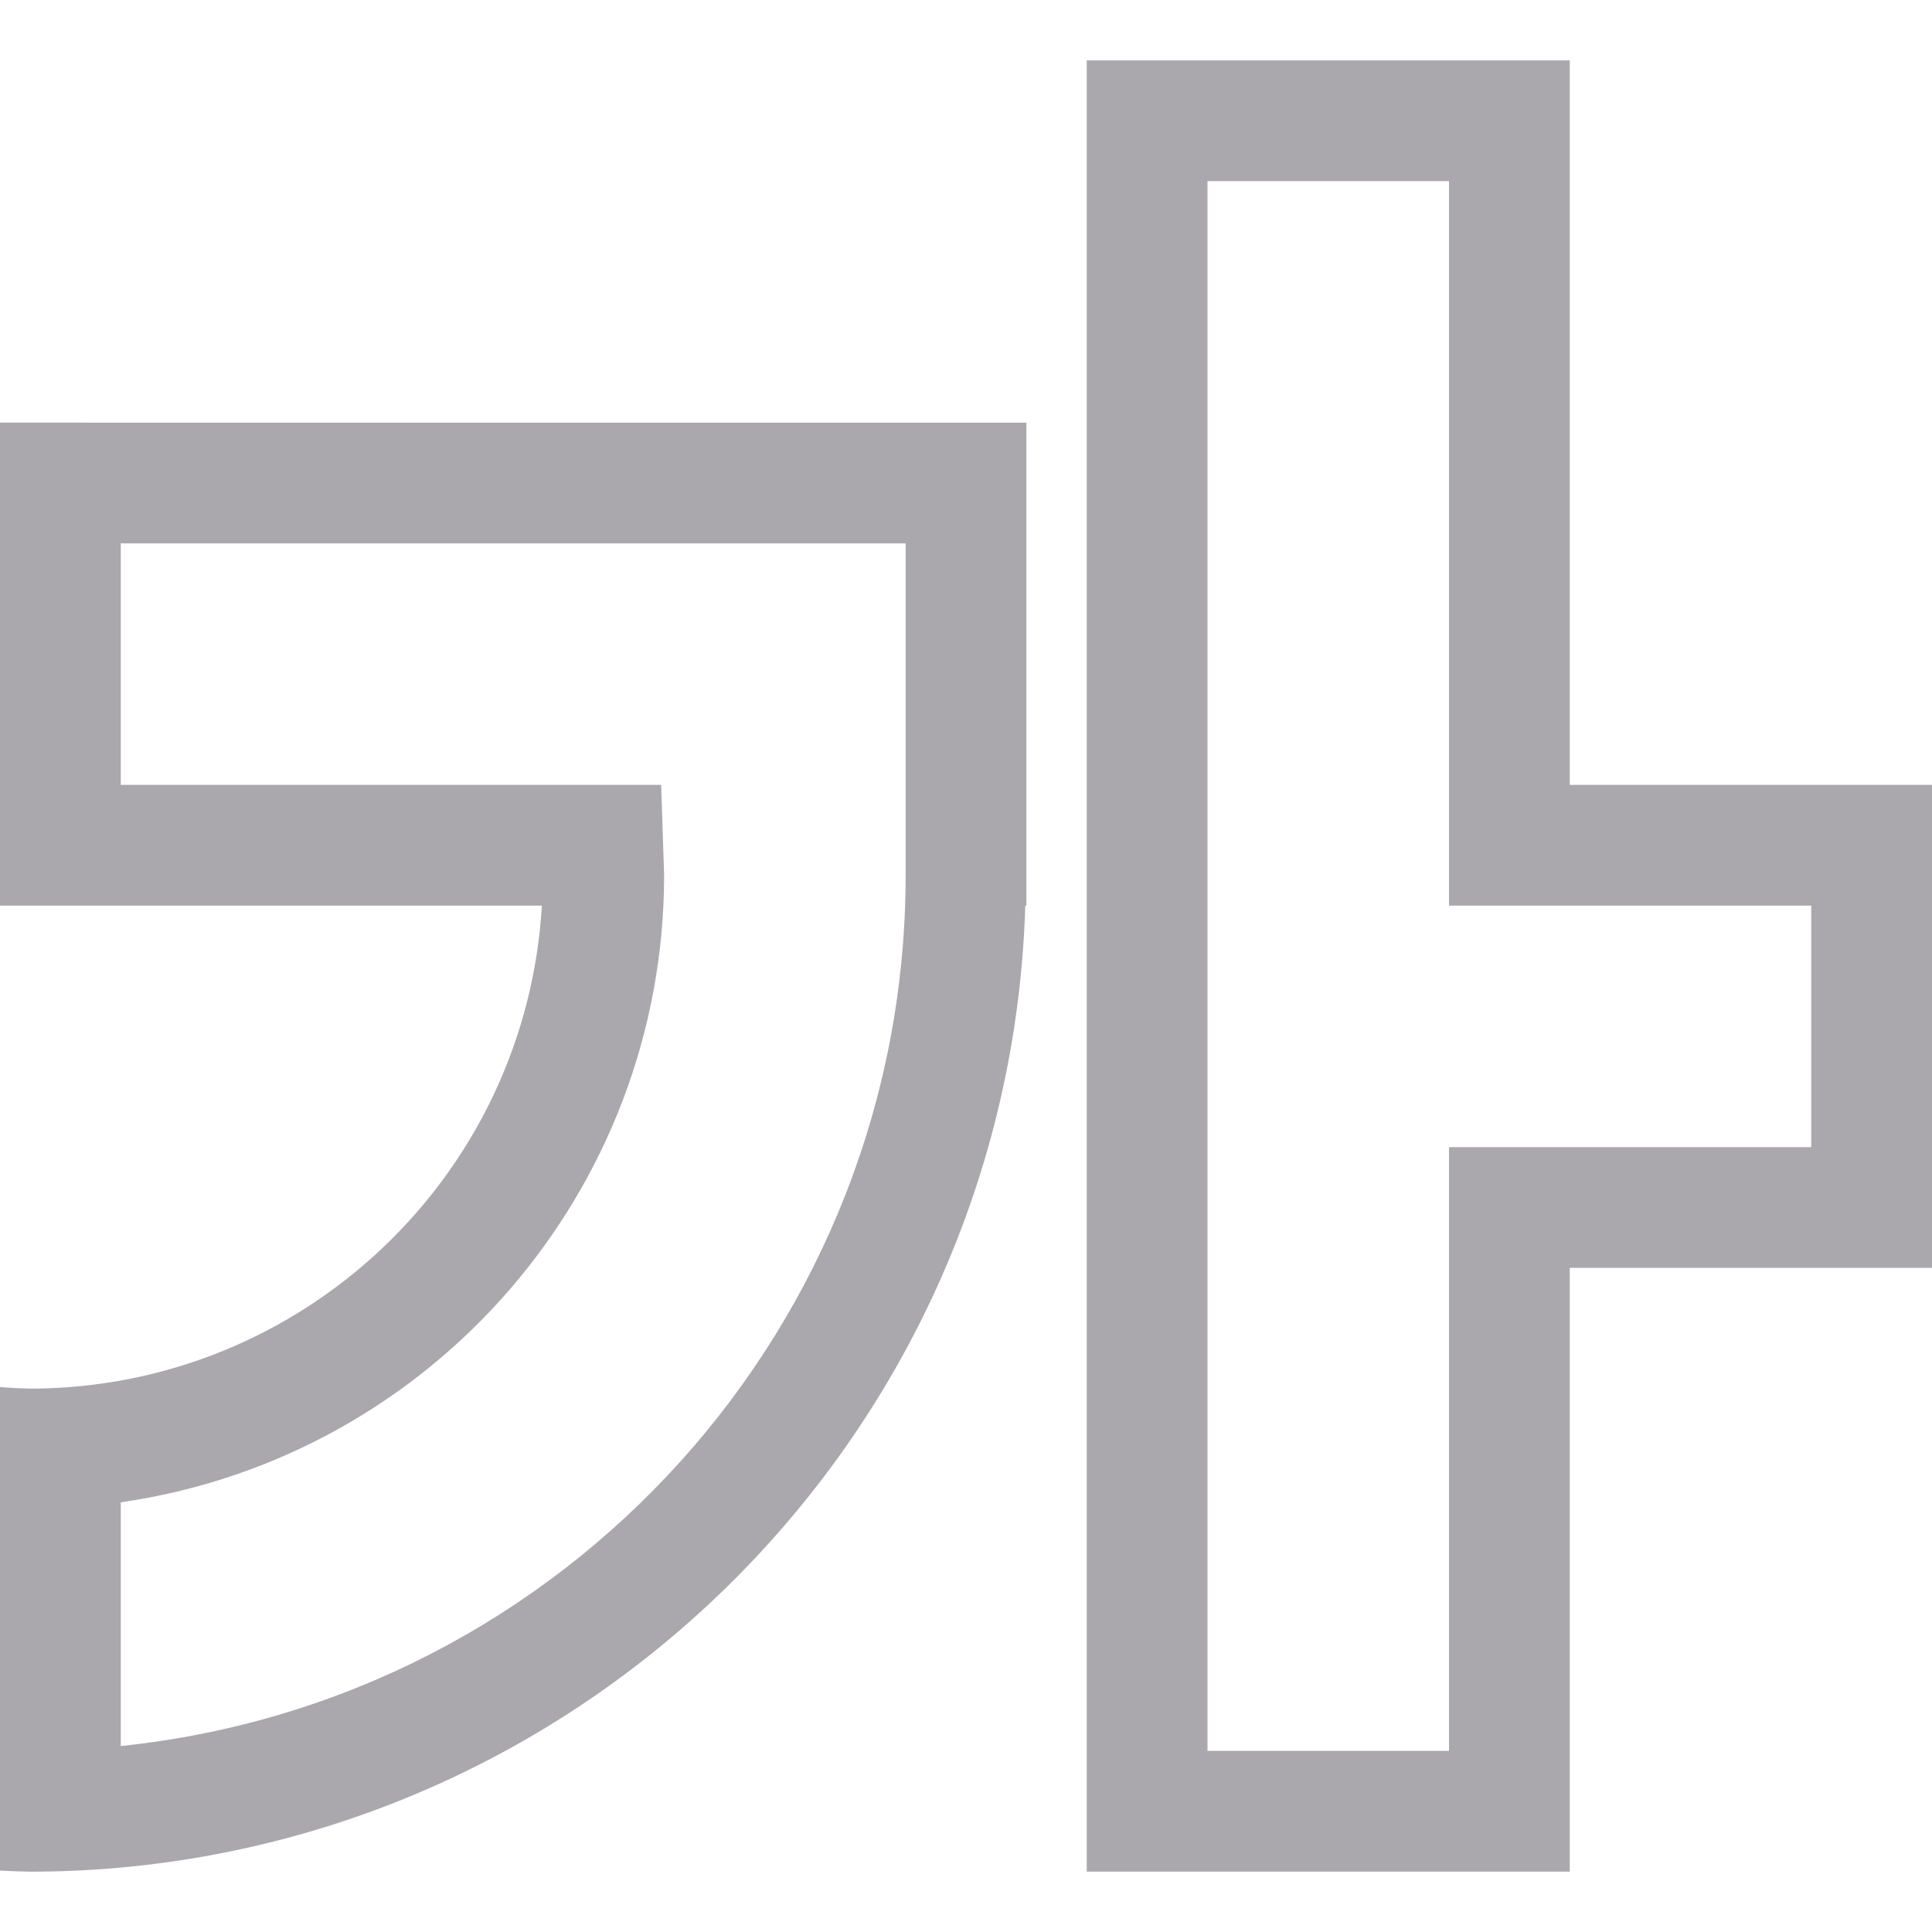
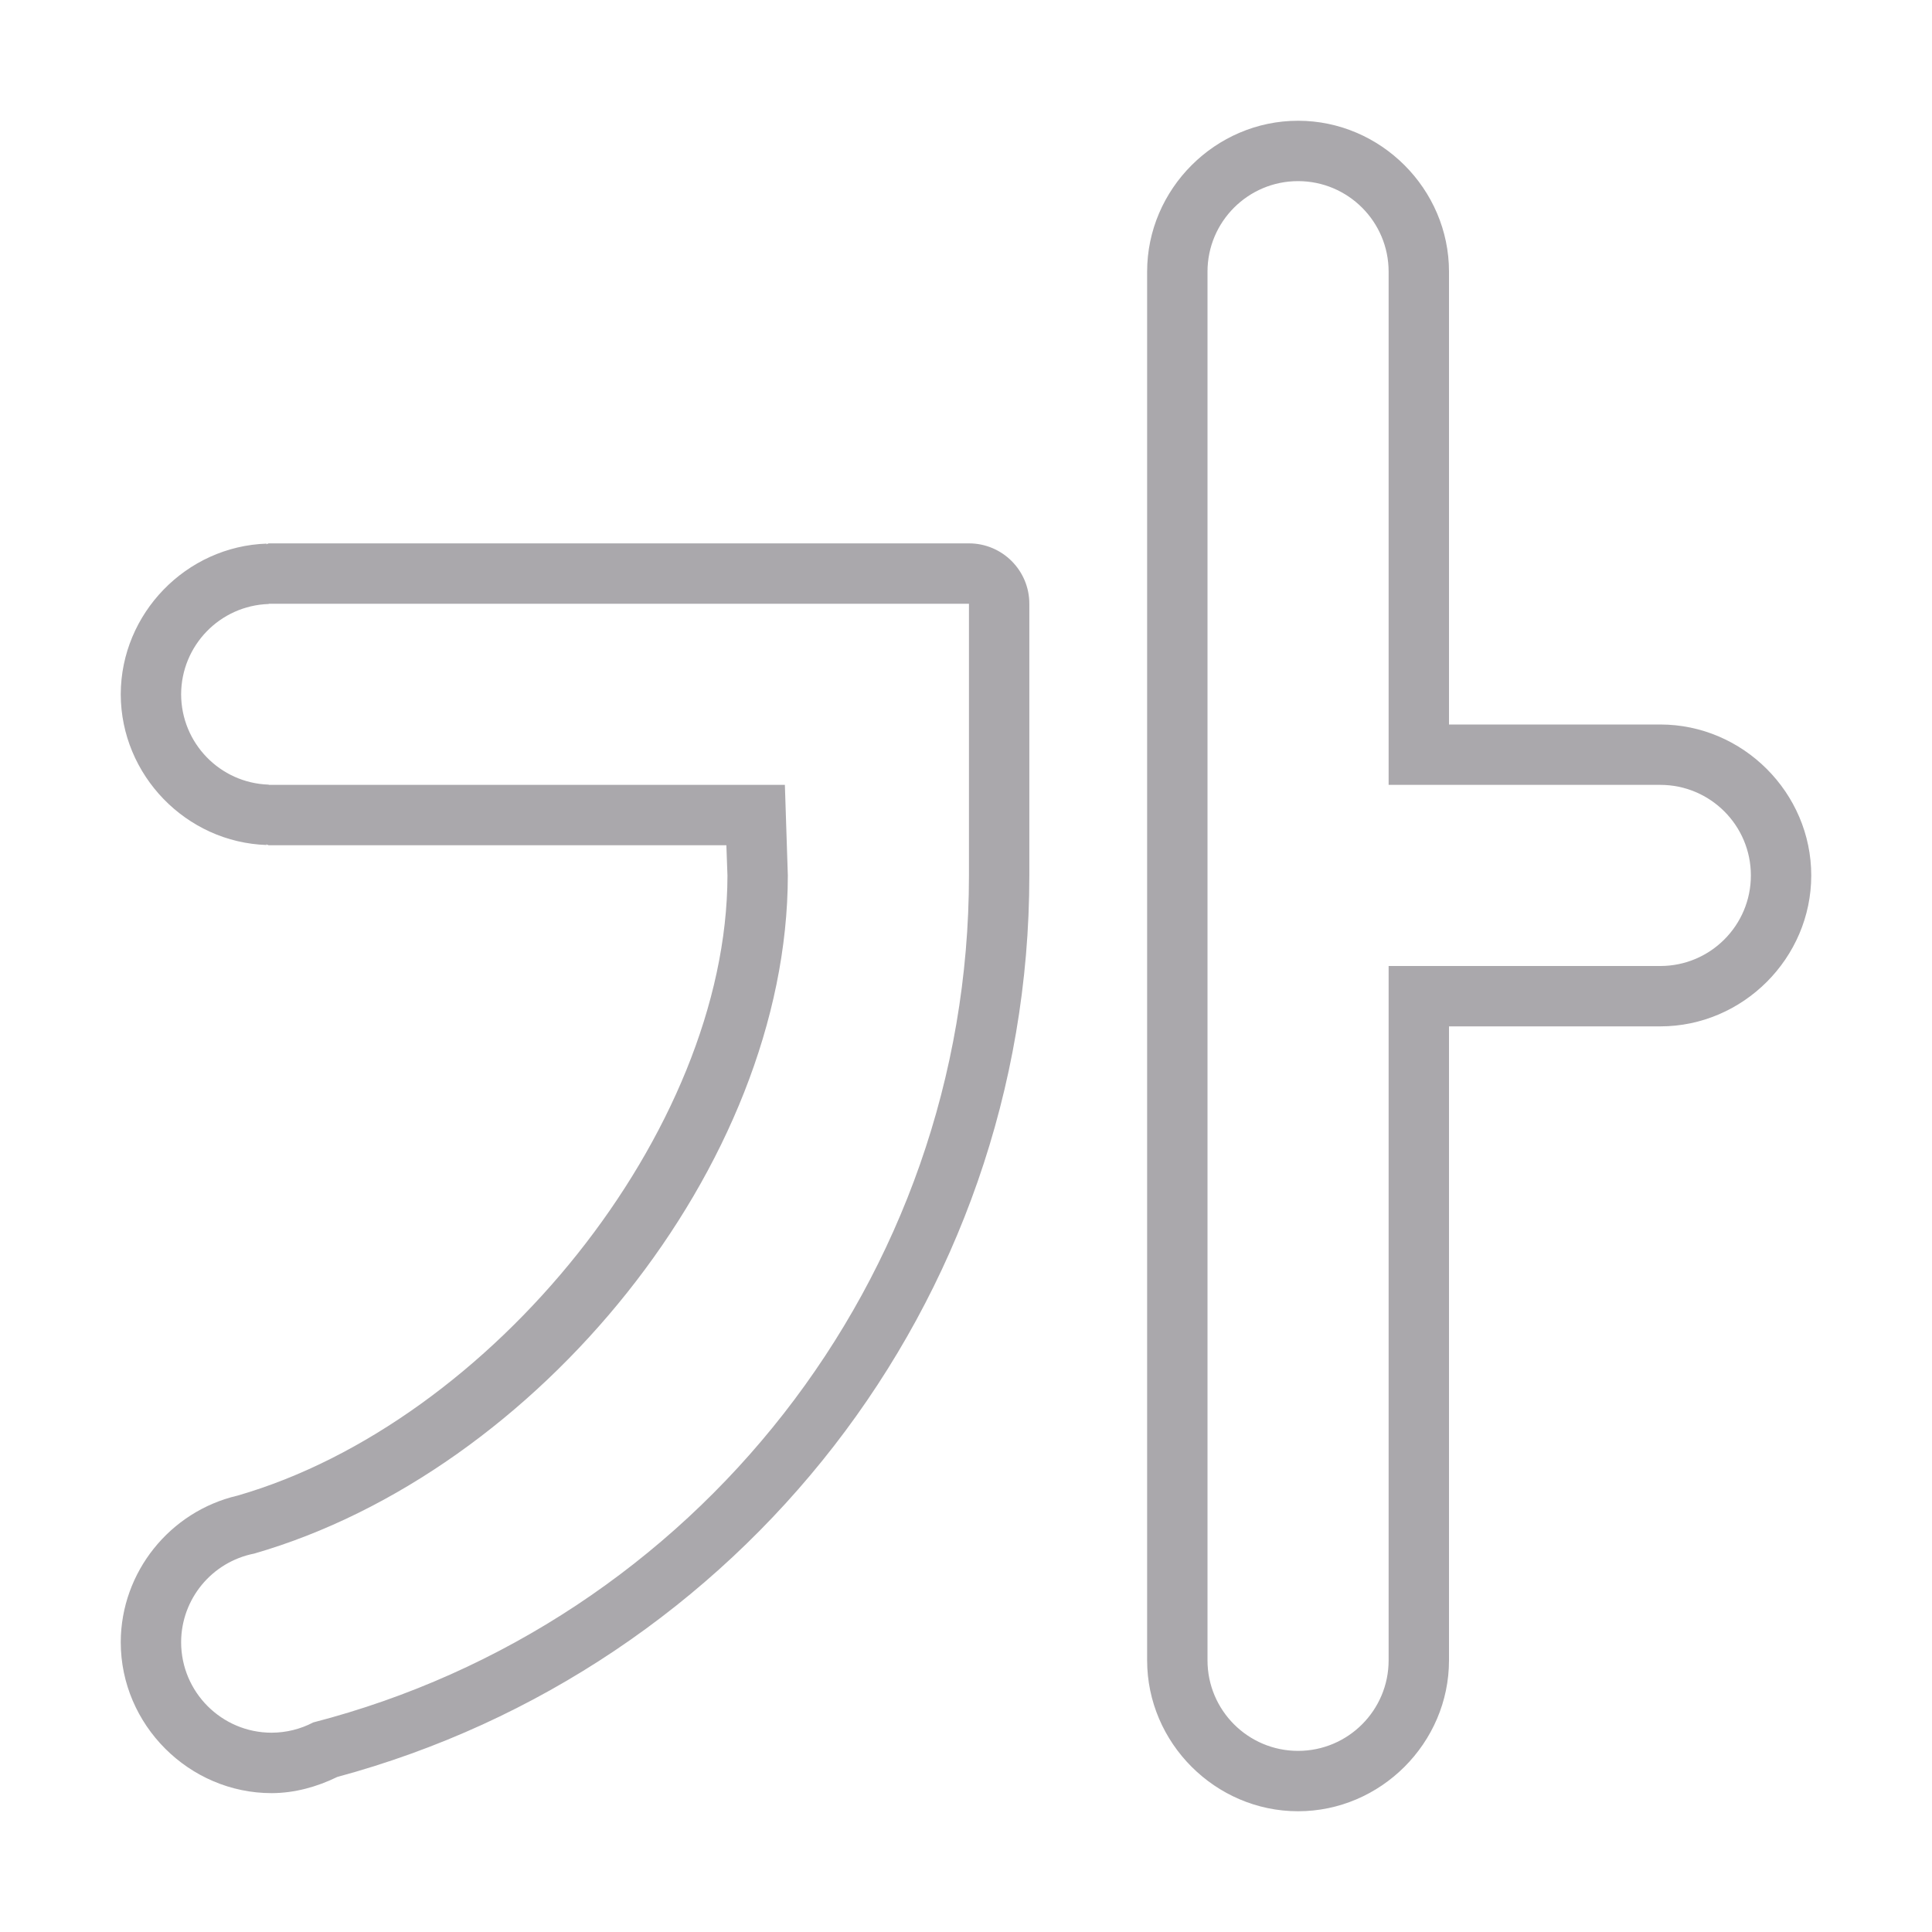
<svg xmlns="http://www.w3.org/2000/svg" height="32" viewBox="0 0 32 32" width="32">
-   <path d="m18 1v30h8v-10h6v-2-4-2h-2-4v-12zm2 2h4v12h2 4v4h-4-2v10h-4zm-20 4v8h8.975a8.5 8.5 0 0 1 -8.475 8 8.5 8.5 0 0 1 -.5-.025v8.008a16.5 16.5 0 0 0 .5.018 16.5 16.5 0 0 0 16.482-16h.018v-.5-7.5h-1.822-10.687zm2 2h13v3 1 1.5c-.001 7.427-5.613 13.652-13 14.42v-4.037c5.162-.745 8.995-5.167 9-10.383l-.049-1.5h-8.951z" fill="#aaa8ac" />
+   <path d="m21.5 2c-1.369 0-2.5 1.131-2.5 2.5v23c0 1.369 1.131 2.5 2.5 2.5s2.5-1.131 2.5-2.5v-10.5h3.5c1.369 0 2.5-1.131 2.5-2.5s-1.131-2.5-2.5-2.5h-3.5v-7.5c0-1.369-1.131-2.5-2.5-2.5zm0 1c.828 0 1.5.672 1.5 1.5v8.5h4.5c.828 0 1.5.672 1.5 1.5s-.672 1.5-1.5 1.5h-4.5v11.5c0 .828-.672 1.5-1.5 1.5s-1.5-.672-1.5-1.5v-23c0-.828.672-1.5 1.5-1.5zm-17.049 6a1 1 0 0 0 -.045.016l.012-.012c-1.336.044-2.415 1.158-2.418 2.494a1 1 0 0 0 0 .004c.003 1.336 1.082 2.451 2.418 2.494l-.012-.012a1 1 0 0 0 .045.016h.049 7.531l.018.504c-.006 4.23-3.917 9.057-8.115 10.268-1.12.261-1.93 1.267-1.934 2.424a1 1 0 0 0 0 .004c0 1.369 1.131 2.5 2.5 2.5a1 1 0 0 0 .004 0c.377-.002.744-.103 1.082-.268 6.655-1.797 11.462-7.845 11.463-14.932v-2.5-2a1 1 0 0 0 -1-1h-.049-11.5zm0 1h.049 11.5.049v2 2.5c-.001 6.69-4.558 12.4-10.861 14.029-.212.111-.448.169-.688.17-.828 0-1.5-.672-1.5-1.5.002-.715.509-1.329 1.211-1.467 4.689-1.353 8.834-6.427 8.838-11.232l-.049-1.5h-8.5-.049v-.004c-.808-.026-1.449-.688-1.451-1.496.002-.808.643-1.47 1.451-1.496z" fill="#aaa8ac" />
</svg>
